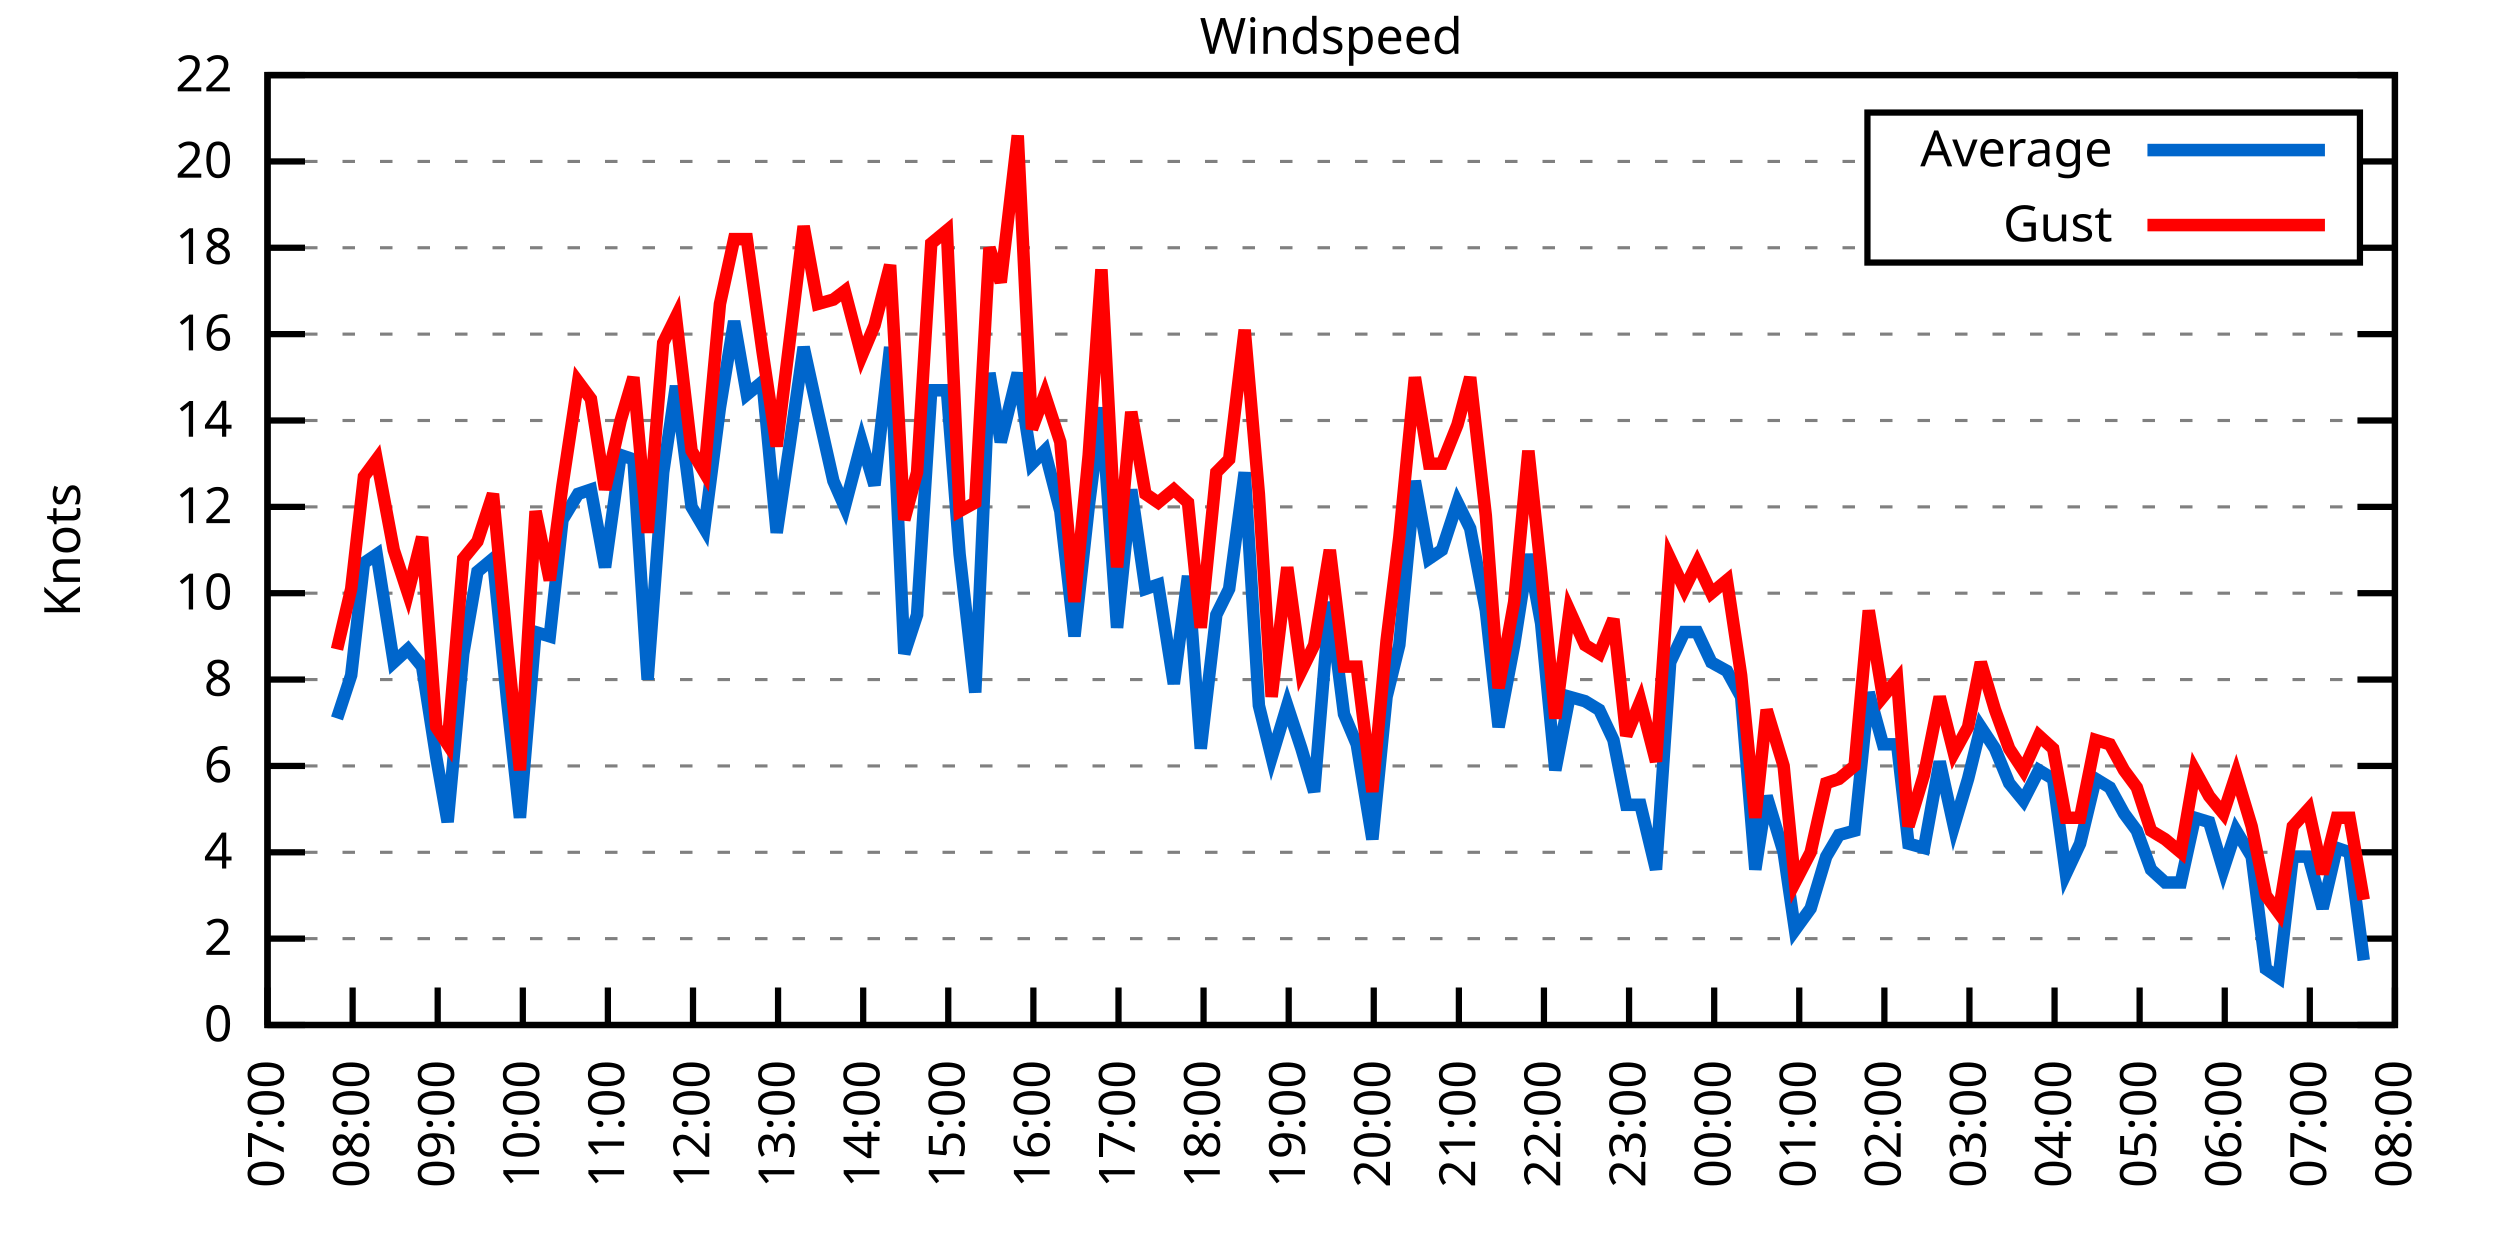
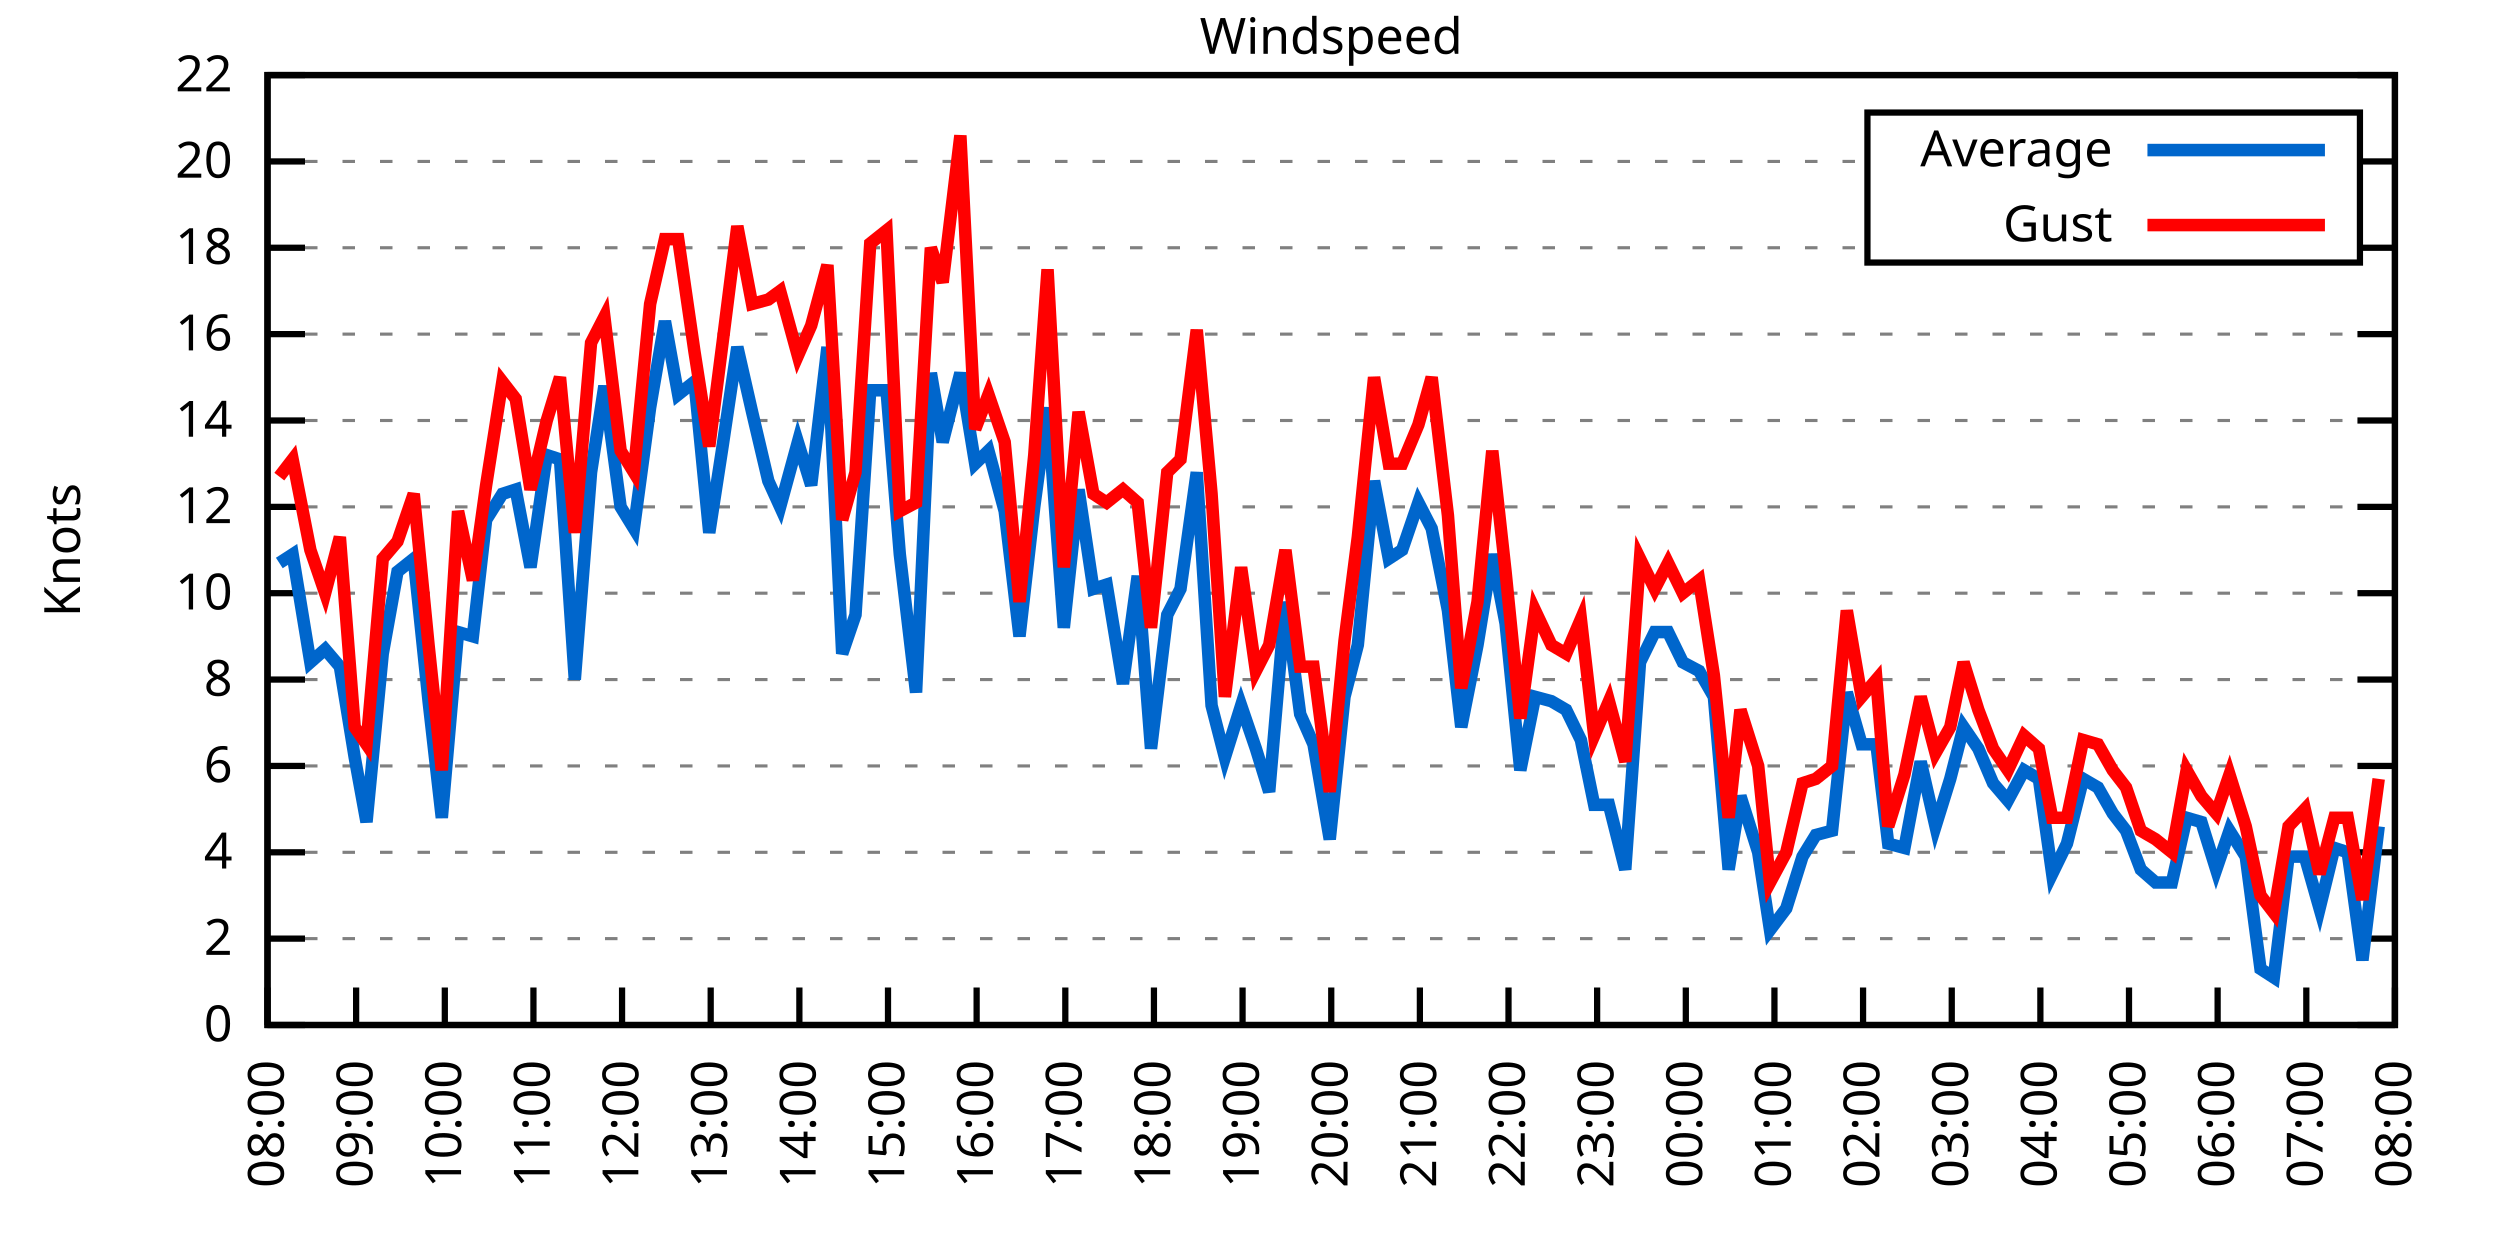
<svg xmlns="http://www.w3.org/2000/svg" xmlns:xlink="http://www.w3.org/1999/xlink" width="400" height="200" viewBox="0 0 400 200">
  <g id="gnuplot_canvas">
    <rect x="0" y="0" width="400" height="200" fill="none" />
    <defs>
      <circle id="gpDot" r="0.5" stroke-width="0.5" stroke="currentColor" />
      <path id="gpPt0" stroke-width="0.333" stroke="currentColor" d="M-1,0 h2 M0,-1 v2" />
      <path id="gpPt1" stroke-width="0.333" stroke="currentColor" d="M-1,-1 L1,1 M1,-1 L-1,1" />
      <path id="gpPt2" stroke-width="0.333" stroke="currentColor" d="M-1,0 L1,0 M0,-1 L0,1 M-1,-1 L1,1 M-1,1 L1,-1" />
      <rect id="gpPt3" stroke-width="0.333" stroke="currentColor" x="-1" y="-1" width="2" height="2" />
      <rect id="gpPt4" stroke-width="0.333" stroke="currentColor" fill="currentColor" x="-1" y="-1" width="2" height="2" />
      <circle id="gpPt5" stroke-width="0.333" stroke="currentColor" cx="0" cy="0" r="1" />
      <use xlink:href="#gpPt5" id="gpPt6" fill="currentColor" stroke="none" />
      <path id="gpPt7" stroke-width="0.333" stroke="currentColor" d="M0,-1.33 L-1.33,0.67 L1.33,0.67 z" />
      <use xlink:href="#gpPt7" id="gpPt8" fill="currentColor" stroke="none" />
      <use xlink:href="#gpPt7" id="gpPt9" stroke="currentColor" transform="rotate(180)" />
      <use xlink:href="#gpPt9" id="gpPt10" fill="currentColor" stroke="none" />
      <use xlink:href="#gpPt3" id="gpPt11" stroke="currentColor" transform="rotate(45)" />
      <use xlink:href="#gpPt11" id="gpPt12" fill="currentColor" stroke="none" />
      <path id="gpPt13" stroke-width="0.333" stroke="currentColor" d="M0,1.330 L1.265,0.411 L0.782,-1.067 L-0.782,-1.076 L-1.265,0.411 z" />
      <use xlink:href="#gpPt13" id="gpPt14" fill="currentColor" stroke="none" />
      <filter id="textbox" filterUnits="objectBoundingBox" x="0" y="0" height="1" width="1">
        <feFlood flood-color="white" flood-opacity="1" result="bgnd" />
        <feComposite in="SourceGraphic" in2="bgnd" operator="atop" />
      </filter>
      <filter id="greybox" filterUnits="objectBoundingBox" x="0" y="0" height="1" width="1">
        <feFlood flood-color="lightgrey" flood-opacity="1" result="grey" />
        <feComposite in="SourceGraphic" in2="grey" operator="atop" />
      </filter>
    </defs>
    <g fill="none" color="white" stroke="currentColor" stroke-width="1.00" stroke-linecap="butt" stroke-linejoin="miter">
</g>
    <g fill="none" color="black" stroke="currentColor" stroke-width="1.00" stroke-linecap="butt" stroke-linejoin="miter">
      <g stroke="none" shape-rendering="crispEdges">
        <polygon fill="rgb(255, 255, 255)" points="42.80,164.00 383.18,164.00 383.18,12.02 42.80,12.02 " />
      </g>
    </g>
    <g fill="none" color="black" stroke="currentColor" stroke-width="1.00" stroke-linecap="butt" stroke-linejoin="miter">
</g>
    <g fill="none" color="black" stroke="black" stroke-width="0.50" stroke-linecap="butt" stroke-linejoin="miter">
</g>
    <g fill="none" color="gray" stroke="currentColor" stroke-width="0.50" stroke-linecap="butt" stroke-linejoin="miter">
      <path stroke="gray" stroke-dasharray="2,4" class="gridline" d="M42.80,164.00 L383.19,164.00  " />
    </g>
    <g fill="none" color="gray" stroke="gray" stroke-width="1.00" stroke-linecap="butt" stroke-linejoin="miter">
</g>
    <g fill="none" color="black" stroke="currentColor" stroke-width="1.00" stroke-linecap="butt" stroke-linejoin="miter">
      <path stroke="black" d="M42.80,164.00 L48.80,164.00 M383.19,164.00 L377.19,164.00  " />
      <g transform="translate(37.20,166.60)" stroke="none" fill="black" font-family="Sans" font-size="8.00" text-anchor="end">
        <text>
          <tspan font-family="Sans"> 0</tspan>
        </text>
      </g>
    </g>
    <g fill="none" color="black" stroke="currentColor" stroke-width="1.00" stroke-linecap="butt" stroke-linejoin="miter">
</g>
    <g fill="none" color="black" stroke="black" stroke-width="0.50" stroke-linecap="butt" stroke-linejoin="miter">
</g>
    <g fill="none" color="gray" stroke="currentColor" stroke-width="0.50" stroke-linecap="butt" stroke-linejoin="miter">
      <path stroke="gray" stroke-dasharray="2,4" class="gridline" d="M42.80,150.18 L383.19,150.18  " />
    </g>
    <g fill="none" color="gray" stroke="gray" stroke-width="1.00" stroke-linecap="butt" stroke-linejoin="miter">
</g>
    <g fill="none" color="black" stroke="currentColor" stroke-width="1.00" stroke-linecap="butt" stroke-linejoin="miter">
      <path stroke="black" d="M42.80,150.18 L48.80,150.18 M383.19,150.18 L377.19,150.18  " />
      <g transform="translate(37.20,152.78)" stroke="none" fill="black" font-family="Sans" font-size="8.00" text-anchor="end">
        <text>
          <tspan font-family="Sans"> 2</tspan>
        </text>
      </g>
    </g>
    <g fill="none" color="black" stroke="currentColor" stroke-width="1.00" stroke-linecap="butt" stroke-linejoin="miter">
</g>
    <g fill="none" color="black" stroke="black" stroke-width="0.50" stroke-linecap="butt" stroke-linejoin="miter">
</g>
    <g fill="none" color="gray" stroke="currentColor" stroke-width="0.50" stroke-linecap="butt" stroke-linejoin="miter">
      <path stroke="gray" stroke-dasharray="2,4" class="gridline" d="M42.80,136.37 L383.19,136.37  " />
    </g>
    <g fill="none" color="gray" stroke="gray" stroke-width="1.00" stroke-linecap="butt" stroke-linejoin="miter">
</g>
    <g fill="none" color="black" stroke="currentColor" stroke-width="1.00" stroke-linecap="butt" stroke-linejoin="miter">
      <path stroke="black" d="M42.80,136.37 L48.80,136.37 M383.19,136.37 L377.19,136.37  " />
      <g transform="translate(37.20,138.97)" stroke="none" fill="black" font-family="Sans" font-size="8.00" text-anchor="end">
        <text>
          <tspan font-family="Sans"> 4</tspan>
        </text>
      </g>
    </g>
    <g fill="none" color="black" stroke="currentColor" stroke-width="1.00" stroke-linecap="butt" stroke-linejoin="miter">
</g>
    <g fill="none" color="black" stroke="black" stroke-width="0.50" stroke-linecap="butt" stroke-linejoin="miter">
</g>
    <g fill="none" color="gray" stroke="currentColor" stroke-width="0.50" stroke-linecap="butt" stroke-linejoin="miter">
      <path stroke="gray" stroke-dasharray="2,4" class="gridline" d="M42.80,122.55 L383.19,122.55  " />
    </g>
    <g fill="none" color="gray" stroke="gray" stroke-width="1.00" stroke-linecap="butt" stroke-linejoin="miter">
</g>
    <g fill="none" color="black" stroke="currentColor" stroke-width="1.00" stroke-linecap="butt" stroke-linejoin="miter">
      <path stroke="black" d="M42.80,122.55 L48.80,122.55 M383.19,122.55 L377.19,122.55  " />
      <g transform="translate(37.20,125.15)" stroke="none" fill="black" font-family="Sans" font-size="8.00" text-anchor="end">
        <text>
          <tspan font-family="Sans"> 6</tspan>
        </text>
      </g>
    </g>
    <g fill="none" color="black" stroke="currentColor" stroke-width="1.00" stroke-linecap="butt" stroke-linejoin="miter">
</g>
    <g fill="none" color="black" stroke="black" stroke-width="0.50" stroke-linecap="butt" stroke-linejoin="miter">
</g>
    <g fill="none" color="gray" stroke="currentColor" stroke-width="0.50" stroke-linecap="butt" stroke-linejoin="miter">
      <path stroke="gray" stroke-dasharray="2,4" class="gridline" d="M42.80,108.73 L383.19,108.73  " />
    </g>
    <g fill="none" color="gray" stroke="gray" stroke-width="1.00" stroke-linecap="butt" stroke-linejoin="miter">
</g>
    <g fill="none" color="black" stroke="currentColor" stroke-width="1.00" stroke-linecap="butt" stroke-linejoin="miter">
      <path stroke="black" d="M42.80,108.73 L48.80,108.73 M383.19,108.73 L377.19,108.73  " />
      <g transform="translate(37.20,111.33)" stroke="none" fill="black" font-family="Sans" font-size="8.00" text-anchor="end">
        <text>
          <tspan font-family="Sans"> 8</tspan>
        </text>
      </g>
    </g>
    <g fill="none" color="black" stroke="currentColor" stroke-width="1.00" stroke-linecap="butt" stroke-linejoin="miter">
</g>
    <g fill="none" color="black" stroke="black" stroke-width="0.50" stroke-linecap="butt" stroke-linejoin="miter">
</g>
    <g fill="none" color="gray" stroke="currentColor" stroke-width="0.50" stroke-linecap="butt" stroke-linejoin="miter">
      <path stroke="gray" stroke-dasharray="2,4" class="gridline" d="M42.80,94.91 L383.19,94.91  " />
    </g>
    <g fill="none" color="gray" stroke="gray" stroke-width="1.00" stroke-linecap="butt" stroke-linejoin="miter">
</g>
    <g fill="none" color="black" stroke="currentColor" stroke-width="1.00" stroke-linecap="butt" stroke-linejoin="miter">
      <path stroke="black" d="M42.80,94.91 L48.80,94.91 M383.19,94.91 L377.19,94.91  " />
      <g transform="translate(37.20,97.51)" stroke="none" fill="black" font-family="Sans" font-size="8.00" text-anchor="end">
        <text>
          <tspan font-family="Sans"> 10</tspan>
        </text>
      </g>
    </g>
    <g fill="none" color="black" stroke="currentColor" stroke-width="1.00" stroke-linecap="butt" stroke-linejoin="miter">
</g>
    <g fill="none" color="black" stroke="black" stroke-width="0.50" stroke-linecap="butt" stroke-linejoin="miter">
</g>
    <g fill="none" color="gray" stroke="currentColor" stroke-width="0.50" stroke-linecap="butt" stroke-linejoin="miter">
      <path stroke="gray" stroke-dasharray="2,4" class="gridline" d="M42.80,81.10 L383.19,81.10  " />
    </g>
    <g fill="none" color="gray" stroke="gray" stroke-width="1.00" stroke-linecap="butt" stroke-linejoin="miter">
</g>
    <g fill="none" color="black" stroke="currentColor" stroke-width="1.00" stroke-linecap="butt" stroke-linejoin="miter">
      <path stroke="black" d="M42.80,81.10 L48.80,81.10 M383.19,81.10 L377.19,81.10  " />
      <g transform="translate(37.20,83.70)" stroke="none" fill="black" font-family="Sans" font-size="8.00" text-anchor="end">
        <text>
          <tspan font-family="Sans"> 12</tspan>
        </text>
      </g>
    </g>
    <g fill="none" color="black" stroke="currentColor" stroke-width="1.00" stroke-linecap="butt" stroke-linejoin="miter">
</g>
    <g fill="none" color="black" stroke="black" stroke-width="0.50" stroke-linecap="butt" stroke-linejoin="miter">
</g>
    <g fill="none" color="gray" stroke="currentColor" stroke-width="0.50" stroke-linecap="butt" stroke-linejoin="miter">
      <path stroke="gray" stroke-dasharray="2,4" class="gridline" d="M42.80,67.28 L383.19,67.28  " />
    </g>
    <g fill="none" color="gray" stroke="gray" stroke-width="1.00" stroke-linecap="butt" stroke-linejoin="miter">
</g>
    <g fill="none" color="black" stroke="currentColor" stroke-width="1.00" stroke-linecap="butt" stroke-linejoin="miter">
      <path stroke="black" d="M42.80,67.28 L48.80,67.28 M383.19,67.28 L377.19,67.28  " />
      <g transform="translate(37.20,69.88)" stroke="none" fill="black" font-family="Sans" font-size="8.00" text-anchor="end">
        <text>
          <tspan font-family="Sans"> 14</tspan>
        </text>
      </g>
    </g>
    <g fill="none" color="black" stroke="currentColor" stroke-width="1.00" stroke-linecap="butt" stroke-linejoin="miter">
</g>
    <g fill="none" color="black" stroke="black" stroke-width="0.50" stroke-linecap="butt" stroke-linejoin="miter">
</g>
    <g fill="none" color="gray" stroke="currentColor" stroke-width="0.50" stroke-linecap="butt" stroke-linejoin="miter">
      <path stroke="gray" stroke-dasharray="2,4" class="gridline" d="M42.80,53.46 L383.19,53.46  " />
    </g>
    <g fill="none" color="gray" stroke="gray" stroke-width="1.00" stroke-linecap="butt" stroke-linejoin="miter">
</g>
    <g fill="none" color="black" stroke="currentColor" stroke-width="1.00" stroke-linecap="butt" stroke-linejoin="miter">
      <path stroke="black" d="M42.80,53.46 L48.80,53.46 M383.19,53.46 L377.19,53.46  " />
      <g transform="translate(37.20,56.06)" stroke="none" fill="black" font-family="Sans" font-size="8.00" text-anchor="end">
        <text>
          <tspan font-family="Sans"> 16</tspan>
        </text>
      </g>
    </g>
    <g fill="none" color="black" stroke="currentColor" stroke-width="1.00" stroke-linecap="butt" stroke-linejoin="miter">
</g>
    <g fill="none" color="black" stroke="black" stroke-width="0.50" stroke-linecap="butt" stroke-linejoin="miter">
</g>
    <g fill="none" color="gray" stroke="currentColor" stroke-width="0.50" stroke-linecap="butt" stroke-linejoin="miter">
      <path stroke="gray" stroke-dasharray="2,4" class="gridline" d="M42.80,39.64 L298.79,39.64 M377.59,39.64 L383.19,39.64  " />
    </g>
    <g fill="none" color="gray" stroke="gray" stroke-width="1.00" stroke-linecap="butt" stroke-linejoin="miter">
</g>
    <g fill="none" color="black" stroke="currentColor" stroke-width="1.00" stroke-linecap="butt" stroke-linejoin="miter">
      <path stroke="black" d="M42.80,39.64 L48.80,39.64 M383.19,39.64 L377.19,39.64  " />
      <g transform="translate(37.20,42.24)" stroke="none" fill="black" font-family="Sans" font-size="8.00" text-anchor="end">
        <text>
          <tspan font-family="Sans"> 18</tspan>
        </text>
      </g>
    </g>
    <g fill="none" color="black" stroke="currentColor" stroke-width="1.00" stroke-linecap="butt" stroke-linejoin="miter">
</g>
    <g fill="none" color="black" stroke="black" stroke-width="0.50" stroke-linecap="butt" stroke-linejoin="miter">
</g>
    <g fill="none" color="gray" stroke="currentColor" stroke-width="0.50" stroke-linecap="butt" stroke-linejoin="miter">
      <path stroke="gray" stroke-dasharray="2,4" class="gridline" d="M42.80,25.83 L298.79,25.83 M377.59,25.83 L383.19,25.83  " />
    </g>
    <g fill="none" color="gray" stroke="gray" stroke-width="1.00" stroke-linecap="butt" stroke-linejoin="miter">
</g>
    <g fill="none" color="black" stroke="currentColor" stroke-width="1.00" stroke-linecap="butt" stroke-linejoin="miter">
      <path stroke="black" d="M42.80,25.83 L48.80,25.83 M383.19,25.83 L377.19,25.83  " />
      <g transform="translate(37.20,28.43)" stroke="none" fill="black" font-family="Sans" font-size="8.00" text-anchor="end">
        <text>
          <tspan font-family="Sans"> 20</tspan>
        </text>
      </g>
    </g>
    <g fill="none" color="black" stroke="currentColor" stroke-width="1.00" stroke-linecap="butt" stroke-linejoin="miter">
</g>
    <g fill="none" color="black" stroke="black" stroke-width="0.50" stroke-linecap="butt" stroke-linejoin="miter">
</g>
    <g fill="none" color="gray" stroke="currentColor" stroke-width="0.50" stroke-linecap="butt" stroke-linejoin="miter">
      <path stroke="gray" stroke-dasharray="2,4" class="gridline" d="M42.80,12.01 L383.19,12.01  " />
    </g>
    <g fill="none" color="gray" stroke="gray" stroke-width="1.00" stroke-linecap="butt" stroke-linejoin="miter">
</g>
    <g fill="none" color="black" stroke="currentColor" stroke-width="1.00" stroke-linecap="butt" stroke-linejoin="miter">
      <path stroke="black" d="M42.80,12.01 L48.80,12.01 M383.19,12.01 L377.19,12.01  " />
      <g transform="translate(37.20,14.61)" stroke="none" fill="black" font-family="Sans" font-size="8.00" text-anchor="end">
        <text>
          <tspan font-family="Sans"> 22</tspan>
        </text>
      </g>
    </g>
    <g fill="none" color="black" stroke="currentColor" stroke-width="1.00" stroke-linecap="butt" stroke-linejoin="miter">
      <path stroke="black" d="M42.80,164.00 L42.80,158.00  " />
      <g transform="translate(45.40,169.60) rotate(270.00)" stroke="none" fill="black" font-family="Sans" font-size="8.00" text-anchor="end">
        <text>
-           <tspan font-family="Sans">07:00</tspan>
-         </text>
-       </g>
-     </g>
-     <g fill="none" color="black" stroke="currentColor" stroke-width="1.00" stroke-linecap="butt" stroke-linejoin="miter">
-       <path stroke="black" d="M56.42,164.00 L56.42,158.00  " />
-       <g transform="translate(59.02,169.60) rotate(270.00)" stroke="none" fill="black" font-family="Sans" font-size="8.00" text-anchor="end">
-         <text>
          <tspan font-family="Sans">08:00</tspan>
        </text>
      </g>
    </g>
    <g fill="none" color="black" stroke="currentColor" stroke-width="1.00" stroke-linecap="butt" stroke-linejoin="miter">
-       <path stroke="black" d="M70.03,164.00 L70.03,158.00  " />
-       <g transform="translate(72.63,169.60) rotate(270.00)" stroke="none" fill="black" font-family="Sans" font-size="8.00" text-anchor="end">
+       <path stroke="black" d="M56.98,164.00 L56.98,158.00  " />
+       <g transform="translate(59.58,169.60) rotate(270.00)" stroke="none" fill="black" font-family="Sans" font-size="8.00" text-anchor="end">
        <text>
          <tspan font-family="Sans">09:00</tspan>
        </text>
      </g>
    </g>
    <g fill="none" color="black" stroke="currentColor" stroke-width="1.00" stroke-linecap="butt" stroke-linejoin="miter">
-       <path stroke="black" d="M83.65,164.00 L83.65,158.00  " />
-       <g transform="translate(86.25,169.60) rotate(270.00)" stroke="none" fill="black" font-family="Sans" font-size="8.00" text-anchor="end">
+       <path stroke="black" d="M71.17,164.00 L71.17,158.00  " />
+       <g transform="translate(73.77,169.60) rotate(270.00)" stroke="none" fill="black" font-family="Sans" font-size="8.00" text-anchor="end">
        <text>
          <tspan font-family="Sans">10:00</tspan>
        </text>
      </g>
    </g>
    <g fill="none" color="black" stroke="currentColor" stroke-width="1.00" stroke-linecap="butt" stroke-linejoin="miter">
-       <path stroke="black" d="M97.26,164.00 L97.26,158.00  " />
-       <g transform="translate(99.86,169.60) rotate(270.00)" stroke="none" fill="black" font-family="Sans" font-size="8.00" text-anchor="end">
+       <path stroke="black" d="M85.35,164.00 L85.35,158.00  " />
+       <g transform="translate(87.95,169.60) rotate(270.00)" stroke="none" fill="black" font-family="Sans" font-size="8.00" text-anchor="end">
        <text>
          <tspan font-family="Sans">11:00</tspan>
        </text>
      </g>
    </g>
    <g fill="none" color="black" stroke="currentColor" stroke-width="1.00" stroke-linecap="butt" stroke-linejoin="miter">
-       <path stroke="black" d="M110.88,164.00 L110.88,158.00  " />
-       <g transform="translate(113.48,169.60) rotate(270.00)" stroke="none" fill="black" font-family="Sans" font-size="8.00" text-anchor="end">
+       <path stroke="black" d="M99.53,164.00 L99.53,158.00  " />
+       <g transform="translate(102.13,169.60) rotate(270.00)" stroke="none" fill="black" font-family="Sans" font-size="8.00" text-anchor="end">
        <text>
          <tspan font-family="Sans">12:00</tspan>
        </text>
      </g>
    </g>
    <g fill="none" color="black" stroke="currentColor" stroke-width="1.00" stroke-linecap="butt" stroke-linejoin="miter">
-       <path stroke="black" d="M124.49,164.00 L124.49,158.00  " />
-       <g transform="translate(127.09,169.60) rotate(270.00)" stroke="none" fill="black" font-family="Sans" font-size="8.00" text-anchor="end">
+       <path stroke="black" d="M113.71,164.00 L113.71,158.00  " />
+       <g transform="translate(116.31,169.60) rotate(270.00)" stroke="none" fill="black" font-family="Sans" font-size="8.00" text-anchor="end">
        <text>
          <tspan font-family="Sans">13:00</tspan>
        </text>
      </g>
    </g>
    <g fill="none" color="black" stroke="currentColor" stroke-width="1.00" stroke-linecap="butt" stroke-linejoin="miter">
-       <path stroke="black" d="M138.11,164.00 L138.11,158.00  " />
-       <g transform="translate(140.71,169.60) rotate(270.00)" stroke="none" fill="black" font-family="Sans" font-size="8.00" text-anchor="end">
+       <path stroke="black" d="M127.90,164.00 L127.90,158.00  " />
+       <g transform="translate(130.50,169.60) rotate(270.00)" stroke="none" fill="black" font-family="Sans" font-size="8.00" text-anchor="end">
        <text>
          <tspan font-family="Sans">14:00</tspan>
        </text>
      </g>
    </g>
    <g fill="none" color="black" stroke="currentColor" stroke-width="1.00" stroke-linecap="butt" stroke-linejoin="miter">
-       <path stroke="black" d="M151.72,164.00 L151.72,158.00  " />
-       <g transform="translate(154.32,169.60) rotate(270.00)" stroke="none" fill="black" font-family="Sans" font-size="8.00" text-anchor="end">
+       <path stroke="black" d="M142.08,164.00 L142.08,158.00  " />
+       <g transform="translate(144.68,169.60) rotate(270.00)" stroke="none" fill="black" font-family="Sans" font-size="8.00" text-anchor="end">
        <text>
          <tspan font-family="Sans">15:00</tspan>
        </text>
      </g>
    </g>
    <g fill="none" color="black" stroke="currentColor" stroke-width="1.00" stroke-linecap="butt" stroke-linejoin="miter">
-       <path stroke="black" d="M165.34,164.00 L165.34,158.00  " />
-       <g transform="translate(167.94,169.60) rotate(270.00)" stroke="none" fill="black" font-family="Sans" font-size="8.00" text-anchor="end">
+       <path stroke="black" d="M156.26,164.00 L156.26,158.00  " />
+       <g transform="translate(158.86,169.60) rotate(270.00)" stroke="none" fill="black" font-family="Sans" font-size="8.00" text-anchor="end">
        <text>
          <tspan font-family="Sans">16:00</tspan>
        </text>
      </g>
    </g>
    <g fill="none" color="black" stroke="currentColor" stroke-width="1.00" stroke-linecap="butt" stroke-linejoin="miter">
-       <path stroke="black" d="M178.96,164.00 L178.96,158.00  " />
-       <g transform="translate(181.56,169.60) rotate(270.00)" stroke="none" fill="black" font-family="Sans" font-size="8.00" text-anchor="end">
+       <path stroke="black" d="M170.45,164.00 L170.45,158.00  " />
+       <g transform="translate(173.05,169.60) rotate(270.00)" stroke="none" fill="black" font-family="Sans" font-size="8.00" text-anchor="end">
        <text>
          <tspan font-family="Sans">17:00</tspan>
        </text>
      </g>
    </g>
    <g fill="none" color="black" stroke="currentColor" stroke-width="1.00" stroke-linecap="butt" stroke-linejoin="miter">
-       <path stroke="black" d="M192.57,164.00 L192.57,158.00  " />
-       <g transform="translate(195.17,169.60) rotate(270.00)" stroke="none" fill="black" font-family="Sans" font-size="8.00" text-anchor="end">
+       <path stroke="black" d="M184.63,164.00 L184.63,158.00  " />
+       <g transform="translate(187.23,169.60) rotate(270.00)" stroke="none" fill="black" font-family="Sans" font-size="8.00" text-anchor="end">
        <text>
          <tspan font-family="Sans">18:00</tspan>
        </text>
      </g>
    </g>
    <g fill="none" color="black" stroke="currentColor" stroke-width="1.00" stroke-linecap="butt" stroke-linejoin="miter">
-       <path stroke="black" d="M206.19,164.00 L206.19,158.00  " />
-       <g transform="translate(208.79,169.60) rotate(270.00)" stroke="none" fill="black" font-family="Sans" font-size="8.00" text-anchor="end">
+       <path stroke="black" d="M198.81,164.00 L198.81,158.00  " />
+       <g transform="translate(201.41,169.60) rotate(270.00)" stroke="none" fill="black" font-family="Sans" font-size="8.00" text-anchor="end">
        <text>
          <tspan font-family="Sans">19:00</tspan>
        </text>
      </g>
    </g>
    <g fill="none" color="black" stroke="currentColor" stroke-width="1.00" stroke-linecap="butt" stroke-linejoin="miter">
-       <path stroke="black" d="M219.80,164.00 L219.80,158.00  " />
-       <g transform="translate(222.40,169.60) rotate(270.00)" stroke="none" fill="black" font-family="Sans" font-size="8.00" text-anchor="end">
+       <path stroke="black" d="M213.00,164.00 L213.00,158.00  " />
+       <g transform="translate(215.60,169.60) rotate(270.00)" stroke="none" fill="black" font-family="Sans" font-size="8.00" text-anchor="end">
        <text>
          <tspan font-family="Sans">20:00</tspan>
        </text>
      </g>
    </g>
    <g fill="none" color="black" stroke="currentColor" stroke-width="1.00" stroke-linecap="butt" stroke-linejoin="miter">
-       <path stroke="black" d="M233.42,164.00 L233.42,158.00  " />
-       <g transform="translate(236.02,169.60) rotate(270.00)" stroke="none" fill="black" font-family="Sans" font-size="8.00" text-anchor="end">
+       <path stroke="black" d="M227.18,164.00 L227.18,158.00  " />
+       <g transform="translate(229.78,169.60) rotate(270.00)" stroke="none" fill="black" font-family="Sans" font-size="8.00" text-anchor="end">
        <text>
          <tspan font-family="Sans">21:00</tspan>
        </text>
      </g>
    </g>
    <g fill="none" color="black" stroke="currentColor" stroke-width="1.00" stroke-linecap="butt" stroke-linejoin="miter">
-       <path stroke="black" d="M247.03,164.00 L247.03,158.00  " />
-       <g transform="translate(249.63,169.60) rotate(270.00)" stroke="none" fill="black" font-family="Sans" font-size="8.00" text-anchor="end">
+       <path stroke="black" d="M241.36,164.00 L241.36,158.00  " />
+       <g transform="translate(243.96,169.60) rotate(270.00)" stroke="none" fill="black" font-family="Sans" font-size="8.00" text-anchor="end">
        <text>
          <tspan font-family="Sans">22:00</tspan>
        </text>
      </g>
    </g>
    <g fill="none" color="black" stroke="currentColor" stroke-width="1.00" stroke-linecap="butt" stroke-linejoin="miter">
-       <path stroke="black" d="M260.65,164.00 L260.65,158.00  " />
-       <g transform="translate(263.25,169.60) rotate(270.00)" stroke="none" fill="black" font-family="Sans" font-size="8.00" text-anchor="end">
+       <path stroke="black" d="M255.54,164.00 L255.54,158.00  " />
+       <g transform="translate(258.14,169.60) rotate(270.00)" stroke="none" fill="black" font-family="Sans" font-size="8.00" text-anchor="end">
        <text>
          <tspan font-family="Sans">23:00</tspan>
        </text>
      </g>
    </g>
    <g fill="none" color="black" stroke="currentColor" stroke-width="1.00" stroke-linecap="butt" stroke-linejoin="miter">
-       <path stroke="black" d="M274.27,164.00 L274.27,158.00  " />
-       <g transform="translate(276.87,169.60) rotate(270.00)" stroke="none" fill="black" font-family="Sans" font-size="8.00" text-anchor="end">
+       <path stroke="black" d="M269.73,164.00 L269.73,158.00  " />
+       <g transform="translate(272.33,169.60) rotate(270.00)" stroke="none" fill="black" font-family="Sans" font-size="8.00" text-anchor="end">
        <text>
          <tspan font-family="Sans">00:00</tspan>
        </text>
      </g>
    </g>
    <g fill="none" color="black" stroke="currentColor" stroke-width="1.00" stroke-linecap="butt" stroke-linejoin="miter">
-       <path stroke="black" d="M287.88,164.00 L287.88,158.00  " />
-       <g transform="translate(290.48,169.60) rotate(270.00)" stroke="none" fill="black" font-family="Sans" font-size="8.00" text-anchor="end">
+       <path stroke="black" d="M283.91,164.00 L283.91,158.00  " />
+       <g transform="translate(286.51,169.60) rotate(270.00)" stroke="none" fill="black" font-family="Sans" font-size="8.00" text-anchor="end">
        <text>
          <tspan font-family="Sans">01:00</tspan>
        </text>
      </g>
    </g>
    <g fill="none" color="black" stroke="currentColor" stroke-width="1.00" stroke-linecap="butt" stroke-linejoin="miter">
-       <path stroke="black" d="M301.50,164.00 L301.50,158.00  " />
-       <g transform="translate(304.10,169.60) rotate(270.00)" stroke="none" fill="black" font-family="Sans" font-size="8.00" text-anchor="end">
+       <path stroke="black" d="M298.09,164.00 L298.09,158.00  " />
+       <g transform="translate(300.69,169.60) rotate(270.00)" stroke="none" fill="black" font-family="Sans" font-size="8.00" text-anchor="end">
        <text>
          <tspan font-family="Sans">02:00</tspan>
        </text>
      </g>
    </g>
    <g fill="none" color="black" stroke="currentColor" stroke-width="1.00" stroke-linecap="butt" stroke-linejoin="miter">
-       <path stroke="black" d="M315.11,164.00 L315.11,158.00  " />
-       <g transform="translate(317.71,169.60) rotate(270.00)" stroke="none" fill="black" font-family="Sans" font-size="8.00" text-anchor="end">
+       <path stroke="black" d="M312.28,164.00 L312.28,158.00  " />
+       <g transform="translate(314.88,169.60) rotate(270.00)" stroke="none" fill="black" font-family="Sans" font-size="8.00" text-anchor="end">
        <text>
          <tspan font-family="Sans">03:00</tspan>
        </text>
      </g>
    </g>
    <g fill="none" color="black" stroke="currentColor" stroke-width="1.00" stroke-linecap="butt" stroke-linejoin="miter">
-       <path stroke="black" d="M328.73,164.00 L328.73,158.00  " />
-       <g transform="translate(331.33,169.60) rotate(270.00)" stroke="none" fill="black" font-family="Sans" font-size="8.00" text-anchor="end">
+       <path stroke="black" d="M326.46,164.00 L326.46,158.00  " />
+       <g transform="translate(329.06,169.60) rotate(270.00)" stroke="none" fill="black" font-family="Sans" font-size="8.00" text-anchor="end">
        <text>
          <tspan font-family="Sans">04:00</tspan>
        </text>
      </g>
    </g>
    <g fill="none" color="black" stroke="currentColor" stroke-width="1.00" stroke-linecap="butt" stroke-linejoin="miter">
-       <path stroke="black" d="M342.34,164.00 L342.34,158.00  " />
-       <g transform="translate(344.94,169.60) rotate(270.00)" stroke="none" fill="black" font-family="Sans" font-size="8.00" text-anchor="end">
+       <path stroke="black" d="M340.64,164.00 L340.64,158.00  " />
+       <g transform="translate(343.24,169.60) rotate(270.00)" stroke="none" fill="black" font-family="Sans" font-size="8.00" text-anchor="end">
        <text>
          <tspan font-family="Sans">05:00</tspan>
        </text>
      </g>
    </g>
    <g fill="none" color="black" stroke="currentColor" stroke-width="1.00" stroke-linecap="butt" stroke-linejoin="miter">
-       <path stroke="black" d="M355.96,164.00 L355.96,158.00  " />
-       <g transform="translate(358.56,169.60) rotate(270.00)" stroke="none" fill="black" font-family="Sans" font-size="8.00" text-anchor="end">
+       <path stroke="black" d="M354.82,164.00 L354.82,158.00  " />
+       <g transform="translate(357.42,169.60) rotate(270.00)" stroke="none" fill="black" font-family="Sans" font-size="8.00" text-anchor="end">
        <text>
          <tspan font-family="Sans">06:00</tspan>
        </text>
      </g>
    </g>
    <g fill="none" color="black" stroke="currentColor" stroke-width="1.00" stroke-linecap="butt" stroke-linejoin="miter">
-       <path stroke="black" d="M369.57,164.00 L369.57,158.00  " />
-       <g transform="translate(372.17,169.60) rotate(270.00)" stroke="none" fill="black" font-family="Sans" font-size="8.00" text-anchor="end">
+       <path stroke="black" d="M369.01,164.00 L369.01,158.00  " />
+       <g transform="translate(371.61,169.60) rotate(270.00)" stroke="none" fill="black" font-family="Sans" font-size="8.00" text-anchor="end">
        <text>
          <tspan font-family="Sans">07:00</tspan>
        </text>
      </g>
    </g>
    <g fill="none" color="black" stroke="currentColor" stroke-width="1.00" stroke-linecap="butt" stroke-linejoin="miter">
      <path stroke="black" d="M383.19,164.00 L383.19,158.00  " />
      <g transform="translate(385.79,169.60) rotate(270.00)" stroke="none" fill="black" font-family="Sans" font-size="8.00" text-anchor="end">
        <text>
          <tspan font-family="Sans">08:00</tspan>
        </text>
      </g>
    </g>
    <g fill="none" color="black" stroke="currentColor" stroke-width="1.00" stroke-linecap="butt" stroke-linejoin="miter">
</g>
    <g fill="none" color="black" stroke="currentColor" stroke-width="1.00" stroke-linecap="butt" stroke-linejoin="miter">
      <path stroke="black" d="M42.80,12.01 L42.80,164.00 L383.19,164.00 L383.19,12.01 L42.80,12.01 Z  " />
    </g>
    <g fill="none" color="black" stroke="currentColor" stroke-width="1.00" stroke-linecap="butt" stroke-linejoin="miter">
</g>
    <g fill="none" color="black" stroke="currentColor" stroke-width="1.00" stroke-linecap="butt" stroke-linejoin="miter">
      <path stroke="black" d="M298.79,42.01 L298.79,18.01 L377.59,18.01 L377.59,42.01 L298.79,42.01 Z  " />
    </g>
    <g id="Windspeed_plot_1">
      <g fill="none" color="white" stroke="black" stroke-width="2.00" stroke-linecap="butt" stroke-linejoin="miter">
</g>
      <g fill="none" color="black" stroke="currentColor" stroke-width="2.00" stroke-linecap="butt" stroke-linejoin="miter">
        <g transform="translate(337.99,26.61)" stroke="none" fill="black" font-family="Sans" font-size="8.00" text-anchor="end">
          <text>
            <tspan font-family="Sans">Average</tspan>
          </text>
        </g>
      </g>
      <g fill="none" color="black" stroke="currentColor" stroke-width="2.00" stroke-linecap="butt" stroke-linejoin="miter">
-         <path stroke="rgb(  0, 102, 204)" d="M343.59,24.01 L371.99,24.01 M53.92,114.95 L56.19,108.04 L58.23,90.08 L60.27,88.70 L63.00,105.97 L65.27,103.89   L67.54,106.66 L69.80,121.17 L71.62,131.53 L74.12,104.59 L76.39,91.46 L78.88,89.39 L81.15,112.19 L83.19,130.84   L85.69,101.13 L87.96,101.82 L90.00,83.17 L92.50,79.02 L94.54,78.33 L96.81,90.77 L99.30,72.81 L101.35,73.50   L103.62,108.73 L106.11,75.57 L108.15,61.75 L110.65,81.10 L112.69,84.55 L115.19,65.21 L117.46,51.39 L119.50,63.13   L122.00,61.06 L124.27,85.24 L126.31,71.42 L128.58,55.53 L130.85,65.90 L133.34,76.95 L135.16,81.10 L137.88,70.73   L139.92,77.64 L142.42,55.53 L144.69,104.59 L146.73,98.37 L149.00,62.44 L151.50,62.44 L153.54,88.70 L156.04,110.80   L158.31,59.68 L160.12,70.73 L162.84,59.68 L165.11,74.19 L167.16,72.12 L169.65,81.79 L171.92,101.82 L174.19,81.10   L176.23,65.21 L178.73,100.44 L181.00,78.33 L183.27,94.22 L185.31,93.53 L187.81,109.42 L190.08,92.15 L192.12,119.78   L194.61,98.37 L196.66,94.22 L199.15,75.57 L201.42,112.88 L203.46,121.17 L205.96,112.88 L208.23,119.78 L210.27,126.69   L212.77,96.30 L215.04,114.26 L217.08,119.09 L219.58,134.29 L221.85,111.49 L223.89,103.20 L226.38,76.95 L228.65,89.39   L230.70,88.00 L233.19,80.41 L235.23,84.55 L237.73,97.68 L239.77,116.33 L242.27,103.20 L244.54,88.70 L246.58,99.75   L248.85,123.24 L251.12,111.49 L253.61,112.19 L255.88,113.57 L258.15,118.40 L260.20,128.77 L262.47,128.77 L264.96,139.13   L267.23,105.97 L269.50,101.13 L271.54,101.13 L273.81,105.97 L276.31,107.35 L278.58,111.49 L280.85,139.13 L282.66,127.38   L285.38,136.37 L287.20,148.80 L289.70,145.35 L292.19,137.06 L294.23,133.60 L296.73,132.91 L299.00,110.80 L301.27,119.09   L303.54,119.09 L305.35,134.98 L307.85,135.67 L310.35,121.86 L312.62,132.22 L314.89,124.62 L316.93,116.33 L319.20,119.78   L321.47,125.31 L323.74,128.08 L326.23,123.24 L328.50,124.62 L330.54,139.82 L332.81,134.98 L335.31,124.62 L337.58,126.00   L339.85,130.15 L341.89,132.91 L344.16,139.13 L346.43,141.20 L348.92,141.20 L351.19,130.84 L353.46,131.53 L355.73,139.13   L357.77,132.91 L360.27,137.06 L362.54,155.02 L364.58,156.40 L366.85,137.06 L369.35,137.06 L371.62,145.35 L373.89,135.67   L375.93,136.37 L378.20,153.64  " />
+         <path stroke="rgb(  0, 102, 204)" d="M343.59,24.01 L371.99,24.01 M44.69,90.08 L46.82,88.70 L49.66,105.97 L52.02,103.89 L54.38,106.66 L56.75,121.17   L58.64,131.53 L61.24,104.59 L63.60,91.46 L66.20,89.39 L68.57,112.19 L70.69,130.84 L73.29,101.13 L75.66,101.82   L77.78,83.17 L80.38,79.02 L82.51,78.33 L84.88,90.77 L87.48,72.81 L89.60,73.50 L91.97,108.73 L94.57,75.57   L96.70,61.75 L99.30,81.10 L101.42,84.55 L104.02,65.21 L106.39,51.39 L108.51,63.13 L111.11,61.06 L113.48,85.24   L115.61,71.42 L117.97,55.53 L120.33,65.90 L122.93,76.95 L124.82,81.10 L127.66,70.73 L129.79,77.64 L132.39,55.53   L134.75,104.59 L136.88,98.37 L139.24,62.44 L141.84,62.44 L143.97,88.70 L146.57,110.80 L148.94,59.68 L150.83,70.73   L153.66,59.68 L156.03,74.19 L158.15,72.12 L160.75,81.79 L163.12,101.82 L165.48,81.10 L167.61,65.21 L170.21,100.44   L172.57,78.33 L174.94,94.22 L177.06,93.53 L179.67,109.42 L182.03,92.15 L184.16,119.78 L186.76,98.37 L188.88,94.22   L191.48,75.57 L193.85,112.88 L195.98,121.17 L198.58,112.88 L200.94,119.78 L203.07,126.69 L205.67,96.30 L208.03,114.26   L210.16,119.09 L212.76,134.29 L215.12,111.49 L217.25,103.20 L219.85,76.95 L222.21,89.39 L224.34,88.00 L226.94,80.41   L229.07,84.55 L231.67,97.68 L233.80,116.33 L236.40,103.20 L238.76,88.70 L240.89,99.75 L243.25,123.24 L245.62,111.49   L248.22,112.19 L250.58,113.57 L252.94,118.40 L255.07,128.77 L257.43,128.77 L260.04,139.13 L262.40,105.97 L264.76,101.13   L266.89,101.13 L269.25,105.97 L271.85,107.35 L274.22,111.49 L276.58,139.13 L278.47,127.38 L281.31,136.37 L283.20,148.80   L285.80,145.35 L288.40,137.06 L290.53,133.60 L293.13,132.91 L295.49,110.80 L297.86,119.09 L300.22,119.09 L302.11,134.98   L304.71,135.67 L307.31,121.86 L309.68,132.22 L312.04,124.62 L314.17,116.33 L316.53,119.78 L318.89,125.31 L321.26,128.08   L323.86,123.24 L326.22,124.62 L328.35,139.82 L330.71,134.98 L333.31,124.62 L335.68,126.00 L338.04,130.15 L340.17,132.91   L342.53,139.13 L344.90,141.20 L347.50,141.20 L349.86,130.84 L352.22,131.53 L354.59,139.13 L356.72,132.91 L359.32,137.06   L361.68,155.02 L363.81,156.40 L366.17,137.06 L368.77,137.06 L371.13,145.35 L373.50,135.67 L375.63,136.37 L377.99,153.64   L380.59,132.22  " />
      </g>
    </g>
    <g id="Windspeed_plot_2">
      <g fill="none" color="black" stroke="currentColor" stroke-width="2.00" stroke-linecap="butt" stroke-linejoin="miter">
        <g transform="translate(337.99,38.61)" stroke="none" fill="black" font-family="Sans" font-size="8.00" text-anchor="end">
          <text>
            <tspan font-family="Sans">Gust</tspan>
          </text>
        </g>
      </g>
      <g fill="none" color="black" stroke="currentColor" stroke-width="2.00" stroke-linecap="butt" stroke-linejoin="miter">
-         <path stroke="rgb(255,   0,   0)" d="M343.59,36.01 L371.99,36.01 M53.92,103.89 L56.19,94.22 L58.23,76.26 L60.27,73.50 L63.00,88.00 L65.27,94.91   L67.54,85.93 L69.80,116.33 L71.62,119.09 L74.12,89.39 L76.39,86.62 L78.88,79.02 L81.15,103.20 L83.19,123.24   L85.69,81.79 L87.96,92.84 L90.00,77.64 L92.50,61.06 L94.54,63.82 L96.81,78.33 L99.30,67.28 L101.35,60.37   L103.62,85.24 L106.11,54.84 L108.15,50.70 L110.65,72.12 L112.69,75.57 L115.19,48.63 L117.46,38.26 L119.50,38.26   L122.00,56.23 L124.27,71.42 L126.31,54.84 L128.58,36.19 L130.85,48.63 L133.34,47.93 L135.16,46.55 L137.88,56.92   L139.92,52.08 L142.42,42.41 L144.69,83.17 L146.73,75.57 L149.00,38.95 L151.50,36.88 L153.54,81.79 L156.04,80.41   L158.31,39.64 L160.12,45.17 L162.84,21.68 L165.11,68.66 L167.16,63.13 L169.65,70.73 L171.92,96.30 L174.19,72.81   L176.23,43.10 L178.73,90.77 L181.00,65.90 L183.27,79.02 L185.31,80.41 L187.81,78.33 L190.08,80.41 L192.12,100.44   L194.61,75.57 L196.66,73.50 L199.15,52.77 L201.42,79.02 L203.46,111.49 L205.96,90.77 L208.23,107.35 L210.27,103.20   L212.77,88.00 L215.04,106.66 L217.08,106.66 L219.58,126.69 L221.85,102.51 L223.89,85.93 L226.38,60.37 L228.65,74.19   L230.70,74.19 L233.19,67.97 L235.23,60.37 L237.73,82.48 L239.77,110.11 L242.27,96.30 L244.54,72.12 L246.58,91.46   L248.85,114.95 L251.12,97.68 L253.61,103.20 L255.88,104.59 L258.15,99.06 L260.20,117.71 L262.47,112.19 L264.96,121.86   L267.23,89.39 L269.50,94.22 L271.54,90.08 L273.81,94.91 L276.31,92.84 L278.58,108.04 L280.85,130.84 L282.66,113.57   L285.38,122.55 L287.20,141.20 L289.70,136.37 L292.19,125.31 L294.23,124.62 L296.73,122.55 L299.00,97.68 L301.27,111.49   L303.54,108.73 L305.35,132.22 L307.85,123.93 L310.35,111.49 L312.62,120.48 L314.89,116.33 L316.93,105.97 L319.20,113.57   L321.47,119.78 L323.74,123.24 L326.23,117.71 L328.50,119.78 L330.54,130.84 L332.81,130.84 L335.31,118.40 L337.58,119.09   L339.85,123.24 L341.89,126.00 L344.16,132.91 L346.43,134.29 L348.92,136.37 L351.19,123.24 L353.46,127.38 L355.73,130.15   L357.77,123.93 L360.27,132.22 L362.54,143.27 L364.58,146.04 L366.85,132.22 L369.35,129.46 L371.62,139.82 L373.89,130.84   L375.93,130.84 L378.20,143.96  " />
+         <path stroke="rgb(255,   0,   0)" d="M343.59,36.01 L371.99,36.01 M44.69,76.26 L46.82,73.50 L49.66,88.00 L52.02,94.91 L54.38,85.93 L56.75,116.33   L58.64,119.09 L61.24,89.39 L63.60,86.62 L66.20,79.02 L68.57,103.20 L70.69,123.24 L73.29,81.79 L75.66,92.84   L77.78,77.64 L80.38,61.06 L82.51,63.82 L84.88,78.33 L87.48,67.28 L89.60,60.37 L91.97,85.24 L94.57,54.84   L96.70,50.70 L99.30,72.12 L101.42,75.57 L104.02,48.63 L106.39,38.26 L108.51,38.26 L111.11,56.23 L113.48,71.42   L115.61,54.84 L117.97,36.19 L120.33,48.63 L122.93,47.93 L124.82,46.55 L127.66,56.92 L129.79,52.08 L132.39,42.41   L134.75,83.17 L136.88,75.57 L139.24,38.95 L141.84,36.88 L143.97,81.79 L146.57,80.41 L148.94,39.64 L150.83,45.17   L153.66,21.68 L156.03,68.66 L158.15,63.13 L160.75,70.73 L163.12,96.30 L165.48,72.81 L167.61,43.10 L170.21,90.77   L172.57,65.90 L174.94,79.02 L177.06,80.41 L179.67,78.33 L182.03,80.41 L184.16,100.44 L186.76,75.57 L188.88,73.50   L191.48,52.77 L193.85,79.02 L195.98,111.49 L198.58,90.77 L200.94,107.35 L203.07,103.20 L205.67,88.00 L208.03,106.66   L210.16,106.66 L212.76,126.69 L215.12,102.51 L217.25,85.93 L219.85,60.37 L222.21,74.19 L224.34,74.19 L226.94,67.97   L229.07,60.37 L231.67,82.48 L233.80,110.11 L236.40,96.30 L238.76,72.12 L240.89,91.46 L243.25,114.95 L245.62,97.68   L248.22,103.20 L250.58,104.59 L252.94,99.06 L255.07,117.71 L257.43,112.19 L260.04,121.86 L262.40,89.39 L264.76,94.22   L266.89,90.08 L269.25,94.91 L271.85,92.84 L274.22,108.04 L276.58,130.84 L278.47,113.57 L281.31,122.55 L283.20,141.20   L285.80,136.37 L288.40,125.31 L290.53,124.62 L293.13,122.55 L295.49,97.68 L297.86,111.49 L300.22,108.73 L302.11,132.22   L304.71,123.93 L307.31,111.49 L309.68,120.48 L312.04,116.33 L314.17,105.97 L316.53,113.57 L318.89,119.78 L321.26,123.24   L323.86,117.71 L326.22,119.78 L328.35,130.84 L330.71,130.84 L333.31,118.40 L335.68,119.09 L338.04,123.24 L340.17,126.00   L342.53,132.91 L344.90,134.29 L347.50,136.37 L349.86,123.24 L352.22,127.38 L354.59,130.15 L356.72,123.93 L359.32,132.22   L361.68,143.27 L363.81,146.04 L366.17,132.22 L368.77,129.46 L371.13,139.82 L373.50,130.84 L375.63,130.84 L377.99,143.96   L380.59,124.62  " />
      </g>
    </g>
    <g fill="none" color="black" stroke="currentColor" stroke-width="2.00" stroke-linecap="butt" stroke-linejoin="miter">
</g>
    <g fill="none" color="black" stroke="black" stroke-width="1.00" stroke-linecap="butt" stroke-linejoin="miter">
</g>
    <g fill="none" color="black" stroke="currentColor" stroke-width="1.00" stroke-linecap="butt" stroke-linejoin="miter">
      <path stroke="black" d="M42.80,12.01 L42.80,164.00 L383.19,164.00 L383.19,12.01 L42.80,12.01 Z  " />
      <g transform="translate(12.80,88.01) rotate(270.00)" stroke="none" fill="black" font-family="Sans" font-size="8.00" text-anchor="middle">
        <text>
          <tspan font-family="Sans">Knots</tspan>
        </text>
      </g>
    </g>
    <g fill="none" color="black" stroke="currentColor" stroke-width="1.00" stroke-linecap="butt" stroke-linejoin="miter">
</g>
    <g fill="none" color="black" stroke="currentColor" stroke-width="1.00" stroke-linecap="butt" stroke-linejoin="miter">
      <g transform="translate(212.99,8.61)" stroke="none" fill="black" font-family="Sans" font-size="8.00" text-anchor="middle">
        <text>
          <tspan font-family="Sans">Windspeed</tspan>
        </text>
      </g>
    </g>
    <g fill="none" color="black" stroke="currentColor" stroke-width="1.00" stroke-linecap="butt" stroke-linejoin="miter">
</g>
  </g>
</svg>
